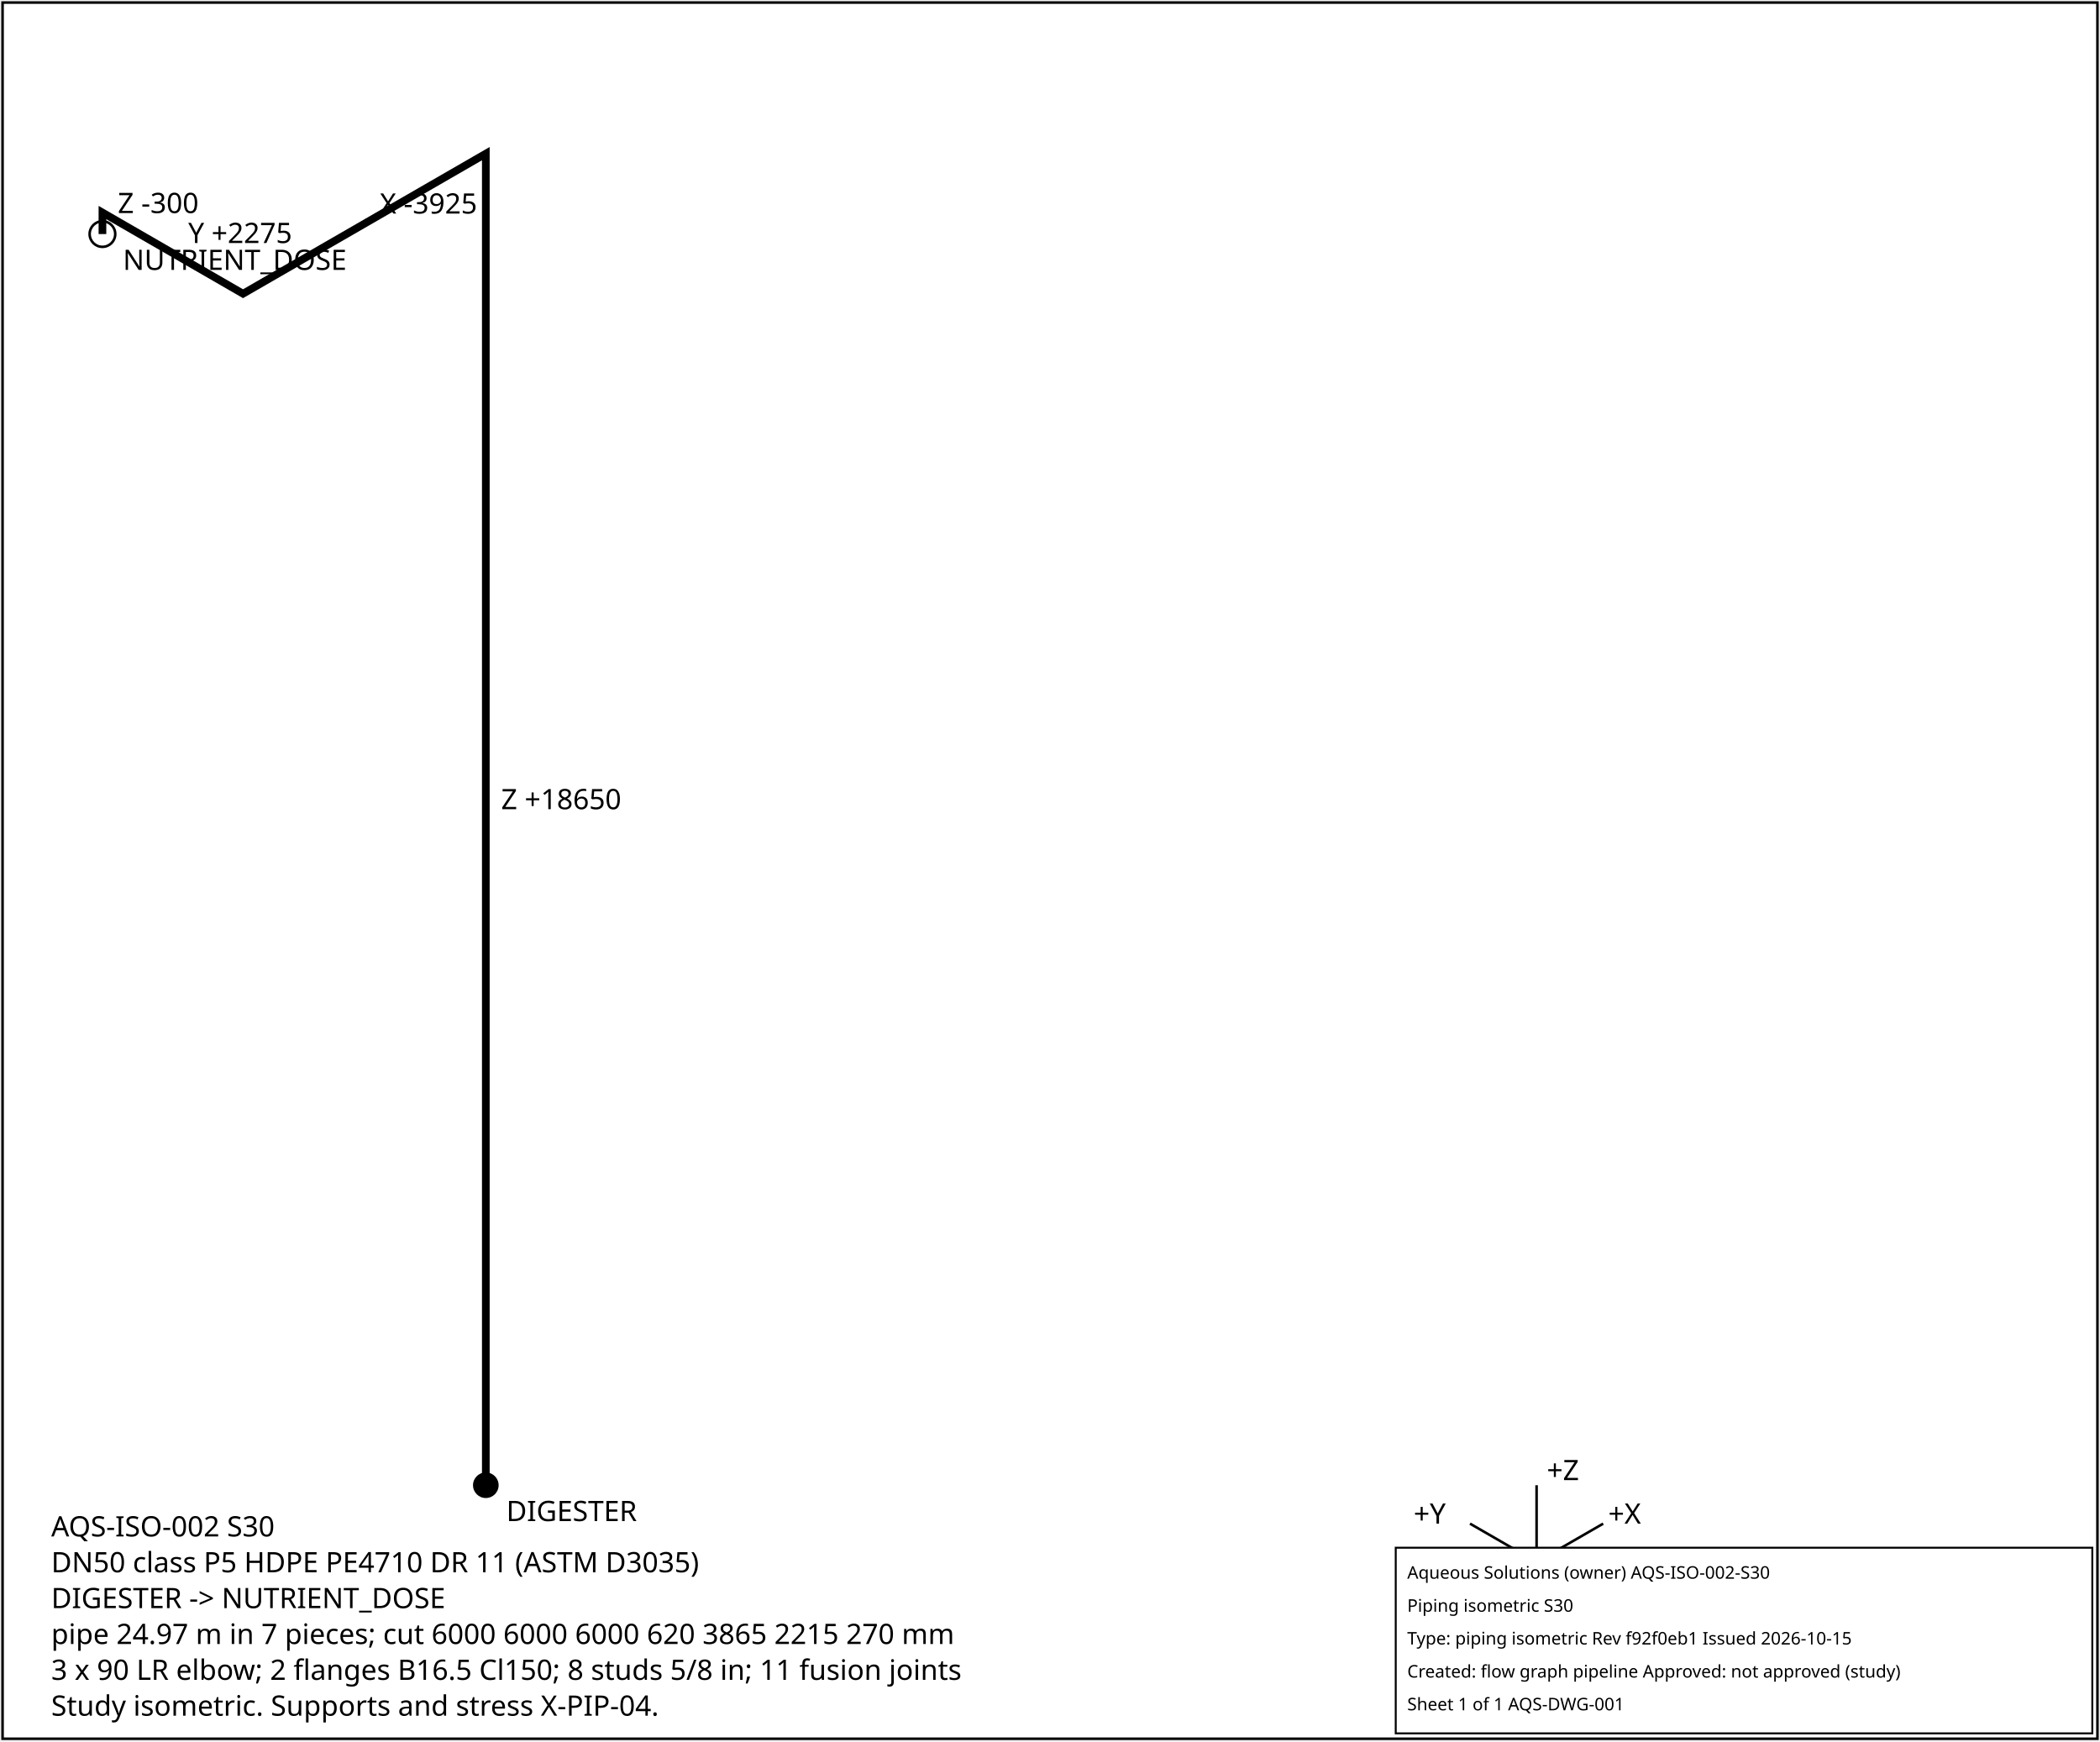
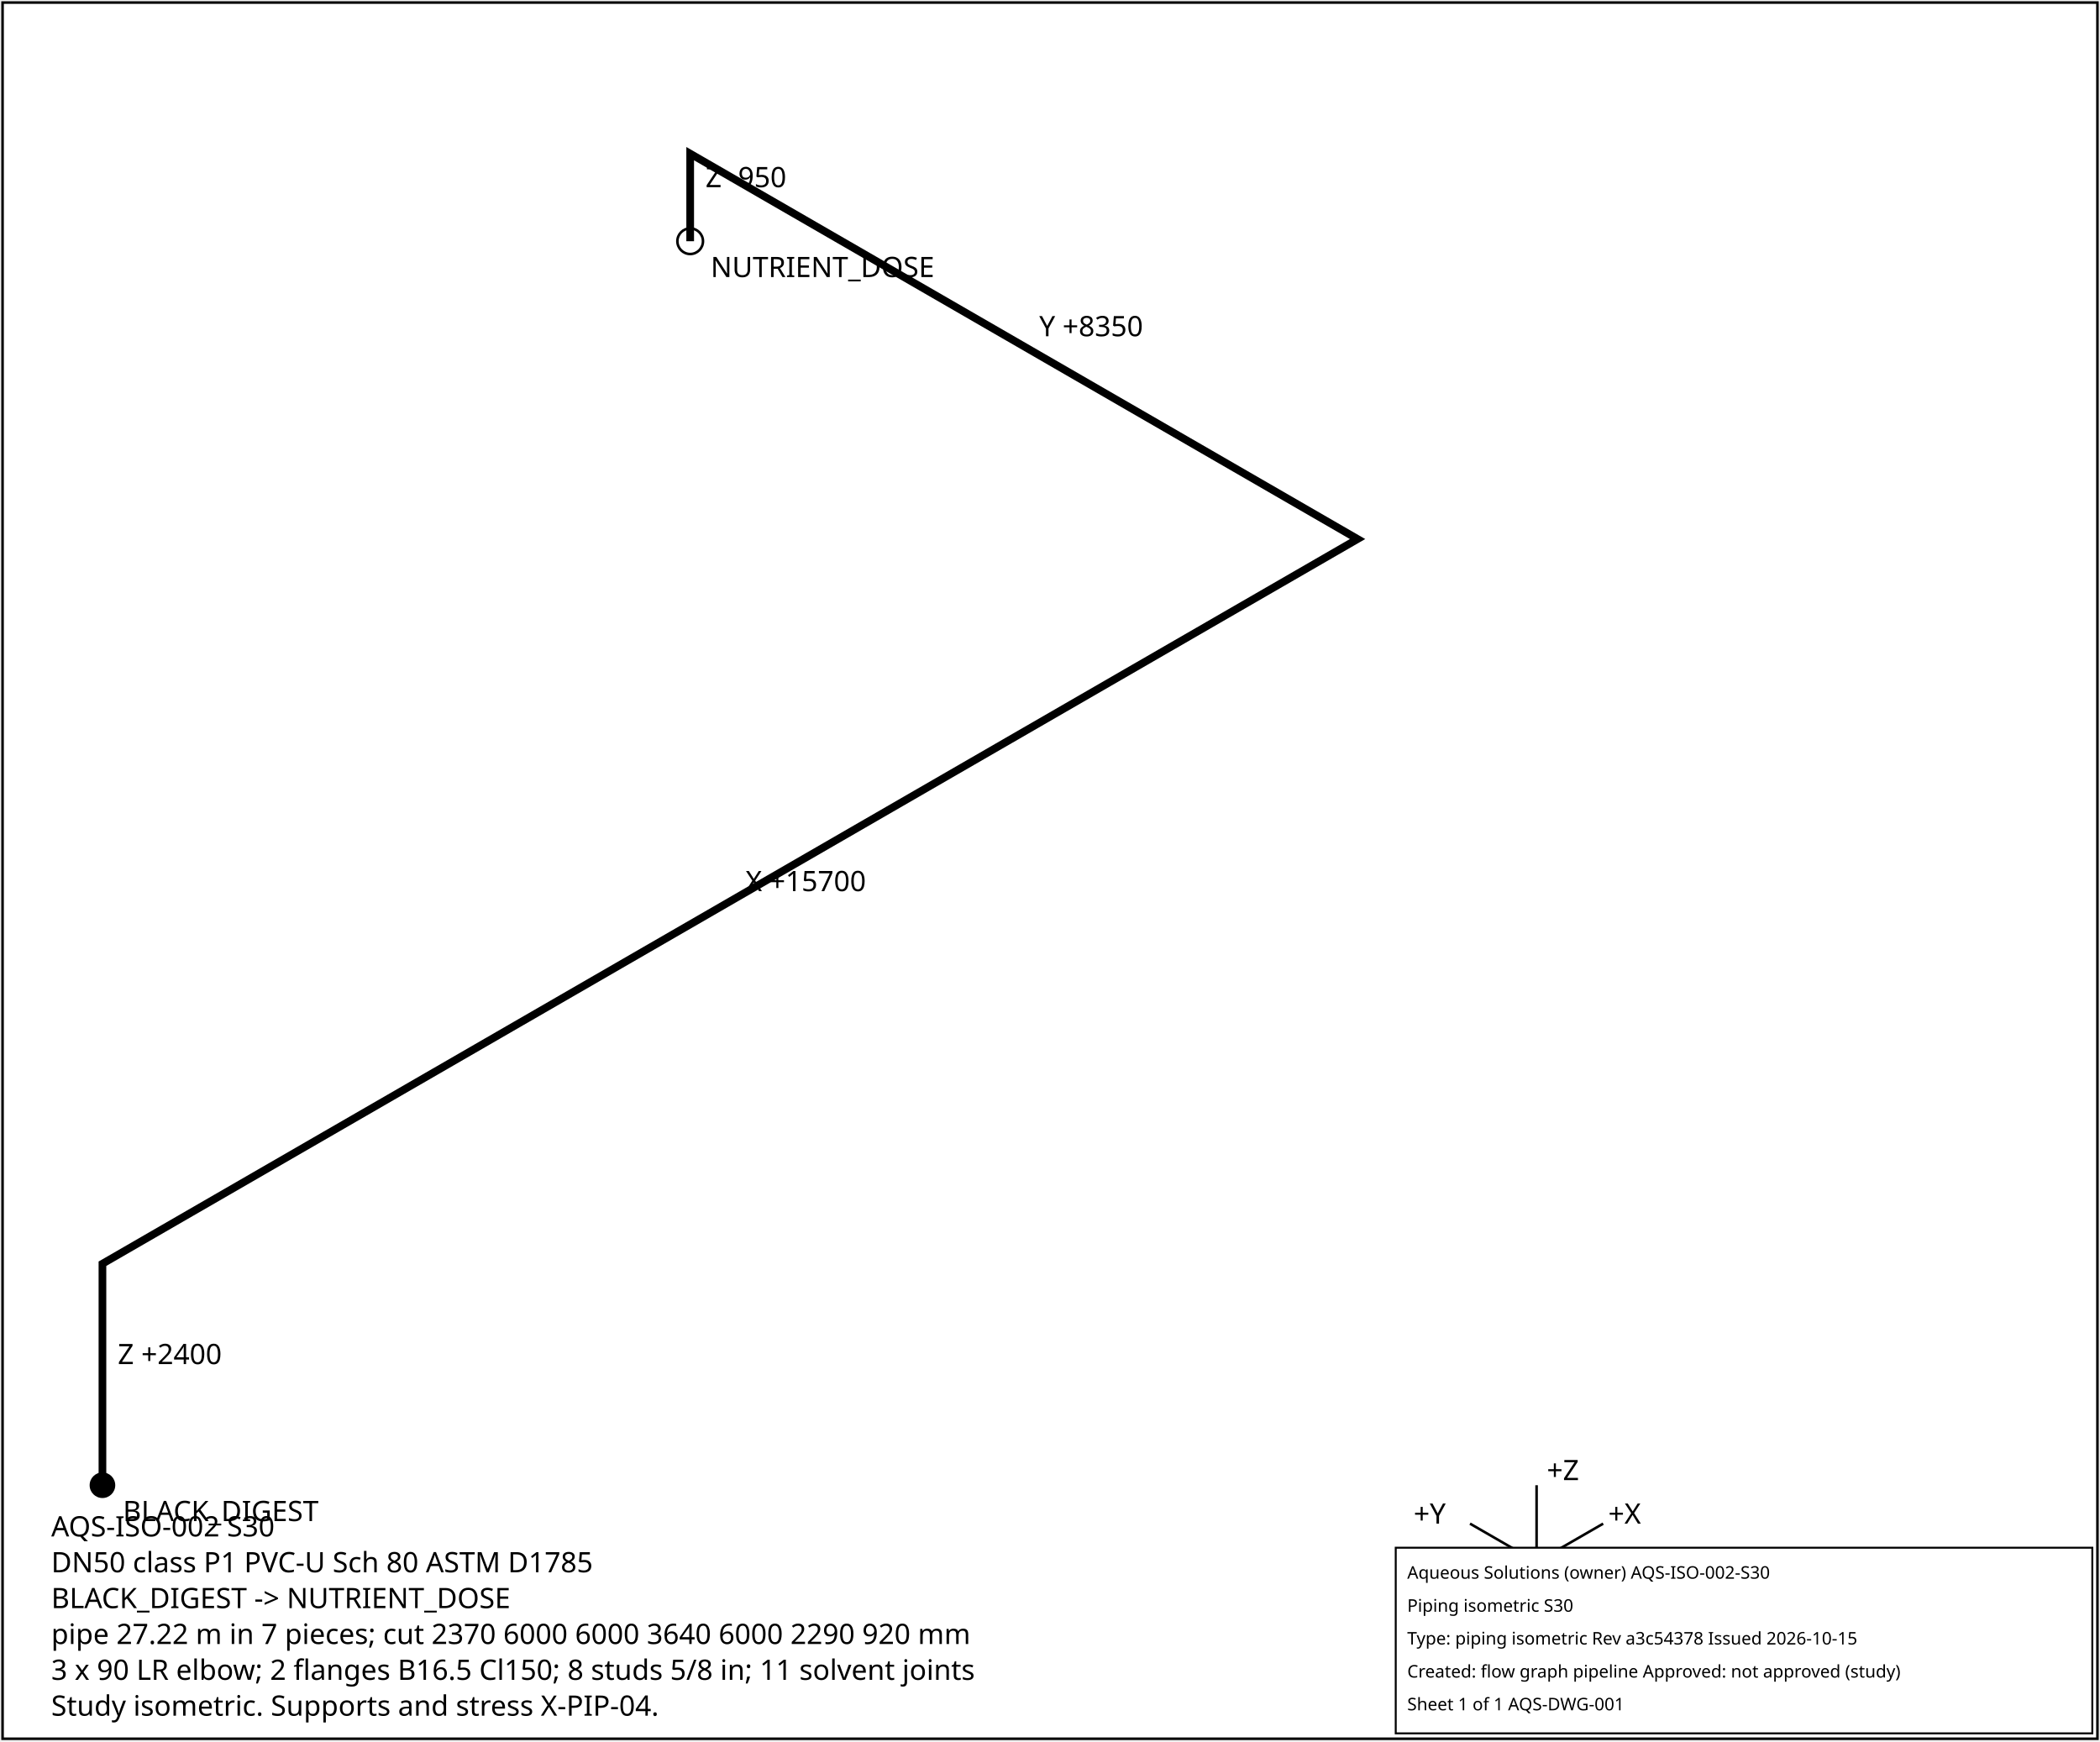
<svg xmlns="http://www.w3.org/2000/svg" width="820" height="680" font-family="sans-serif" font-size="11">
  <rect x="1" y="1" width="818" height="678" fill="white" stroke="black" />
-   <polyline points="189.7,580.0 189.7,60.0 94.9,114.7 40.0,83.0 40.0,91.4" fill="none" stroke="black" stroke-width="3" />
-   <text x="195.7" y="316.0">Z +18650</text>
-   <text x="148.3" y="83.4">X -3925</text>
-   <text x="73.5" y="94.9">Y +2275</text>
-   <text x="46.0" y="83.2">Z -300</text>
-   <circle cx="189.7" cy="580.0" r="5" fill="black" />
-   <text x="197.7" y="594.0">DIGESTER</text>
-   <circle cx="40.0" cy="91.4" r="5" fill="none" stroke="black" />
-   <text x="48.0" y="105.4">NUTRIENT_DOSE</text>
+   <polyline points="40.0,580.0 40.0,493.5 530.1,210.5 269.5,60.0 269.5,94.2" fill="none" stroke="black" stroke-width="3" />
+   <text x="46.0" y="532.7">Z +2400</text>
+   <text x="291.1" y="348.0">X +15700</text>
+   <text x="405.8" y="131.3">Y +8350</text>
+   <text x="275.5" y="73.1">Z -950</text>
+   <circle cx="40.0" cy="580.0" r="5" fill="black" />
+   <text x="48.0" y="594.0">BLACK_DIGEST</text>
+   <circle cx="269.5" cy="94.2" r="5" fill="none" stroke="black" />
+   <text x="277.5" y="108.2">NUTRIENT_DOSE</text>
  <g transform="translate(600,610)">
    <line x1="0" y1="0" x2="26" y2="-15" stroke="black" />
    <text x="28" y="-15">+X</text>
    <line x1="0" y1="0" x2="-26" y2="-15" stroke="black" />
    <text x="-48" y="-15">+Y</text>
    <line x1="0" y1="0" x2="0" y2="-30" stroke="black" />
    <text x="4" y="-32">+Z</text>
  </g>
  <text x="20" y="600">AQS-ISO-002  S30</text>
-   <text x="20" y="614">DN50  class P5  HDPE PE4710 DR 11 (ASTM D3035)</text>
-   <text x="20" y="628">DIGESTER -&gt; NUTRIENT_DOSE</text>
-   <text x="20" y="642">pipe 24.97 m in 7 pieces; cut 6000 6000 6000 620 3865 2215 270 mm</text>
-   <text x="20" y="656">3 x 90 LR elbow; 2 flanges B16.5 Cl150; 8 studs 5/8 in; 11 fusion joints</text>
+   <text x="20" y="614">DN50  class P1  PVC-U Sch 80 ASTM D1785</text>
+   <text x="20" y="628">BLACK_DIGEST -&gt; NUTRIENT_DOSE</text>
+   <text x="20" y="642">pipe 27.22 m in 7 pieces; cut 2370 6000 6000 3640 6000 2290 920 mm</text>
+   <text x="20" y="656">3 x 90 LR elbow; 2 flanges B16.5 Cl150; 8 studs 5/8 in; 11 solvent joints</text>
  <text x="20" y="670">Study isometric. Supports and stress X-PIP-04.</text>
  <g id="aqs-title-block">
    <rect x="545.0" y="604.4" width="272.0" height="72.5" fill="white" stroke="black" stroke-width="0.76" />
    <text x="549.5" y="616.5" font-family="sans-serif" font-size="6.8">Aqueous Solutions (owner)   AQS-ISO-002-S30</text>
    <text x="549.5" y="629.4" font-family="sans-serif" font-size="6.8">Piping isometric S30</text>
-     <text x="549.5" y="642.2" font-family="sans-serif" font-size="6.8">Type: piping isometric   Rev f92f0eb1   Issued 2026-10-15</text>
+     <text x="549.5" y="642.2" font-family="sans-serif" font-size="6.8">Type: piping isometric   Rev a3c54378   Issued 2026-10-15</text>
    <text x="549.5" y="655.1" font-family="sans-serif" font-size="6.8">Created: flow graph pipeline   Approved: not approved (study)</text>
    <text x="549.5" y="667.9" font-family="sans-serif" font-size="6.8">Sheet 1 of 1   AQS-DWG-001</text>
  </g>
</svg>
